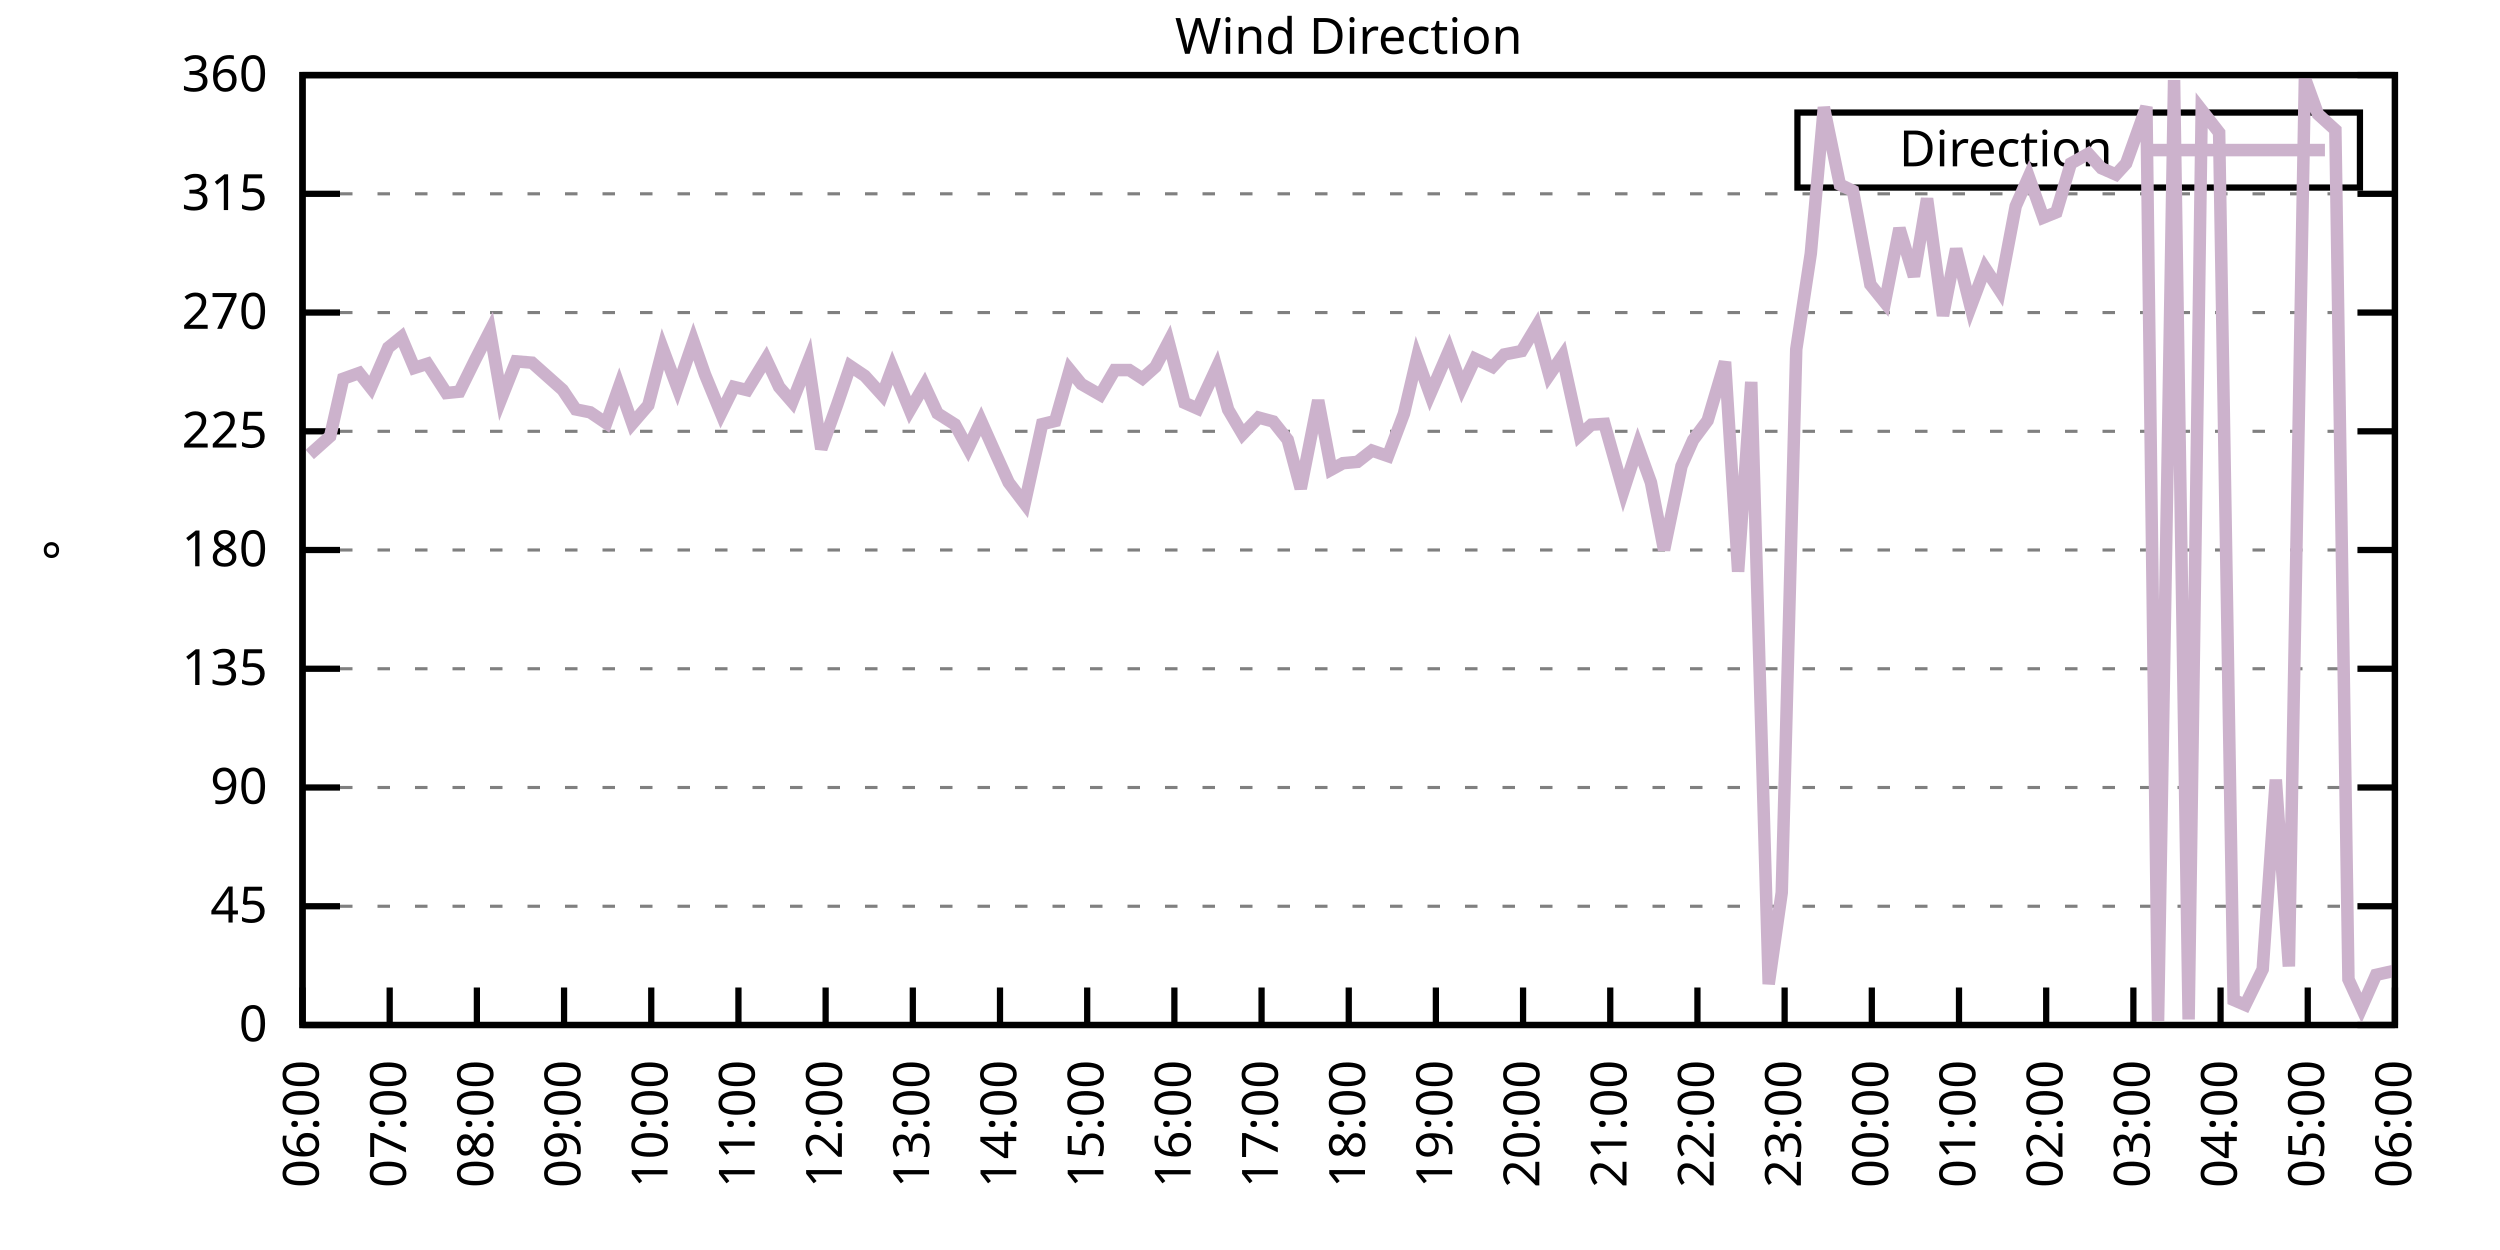
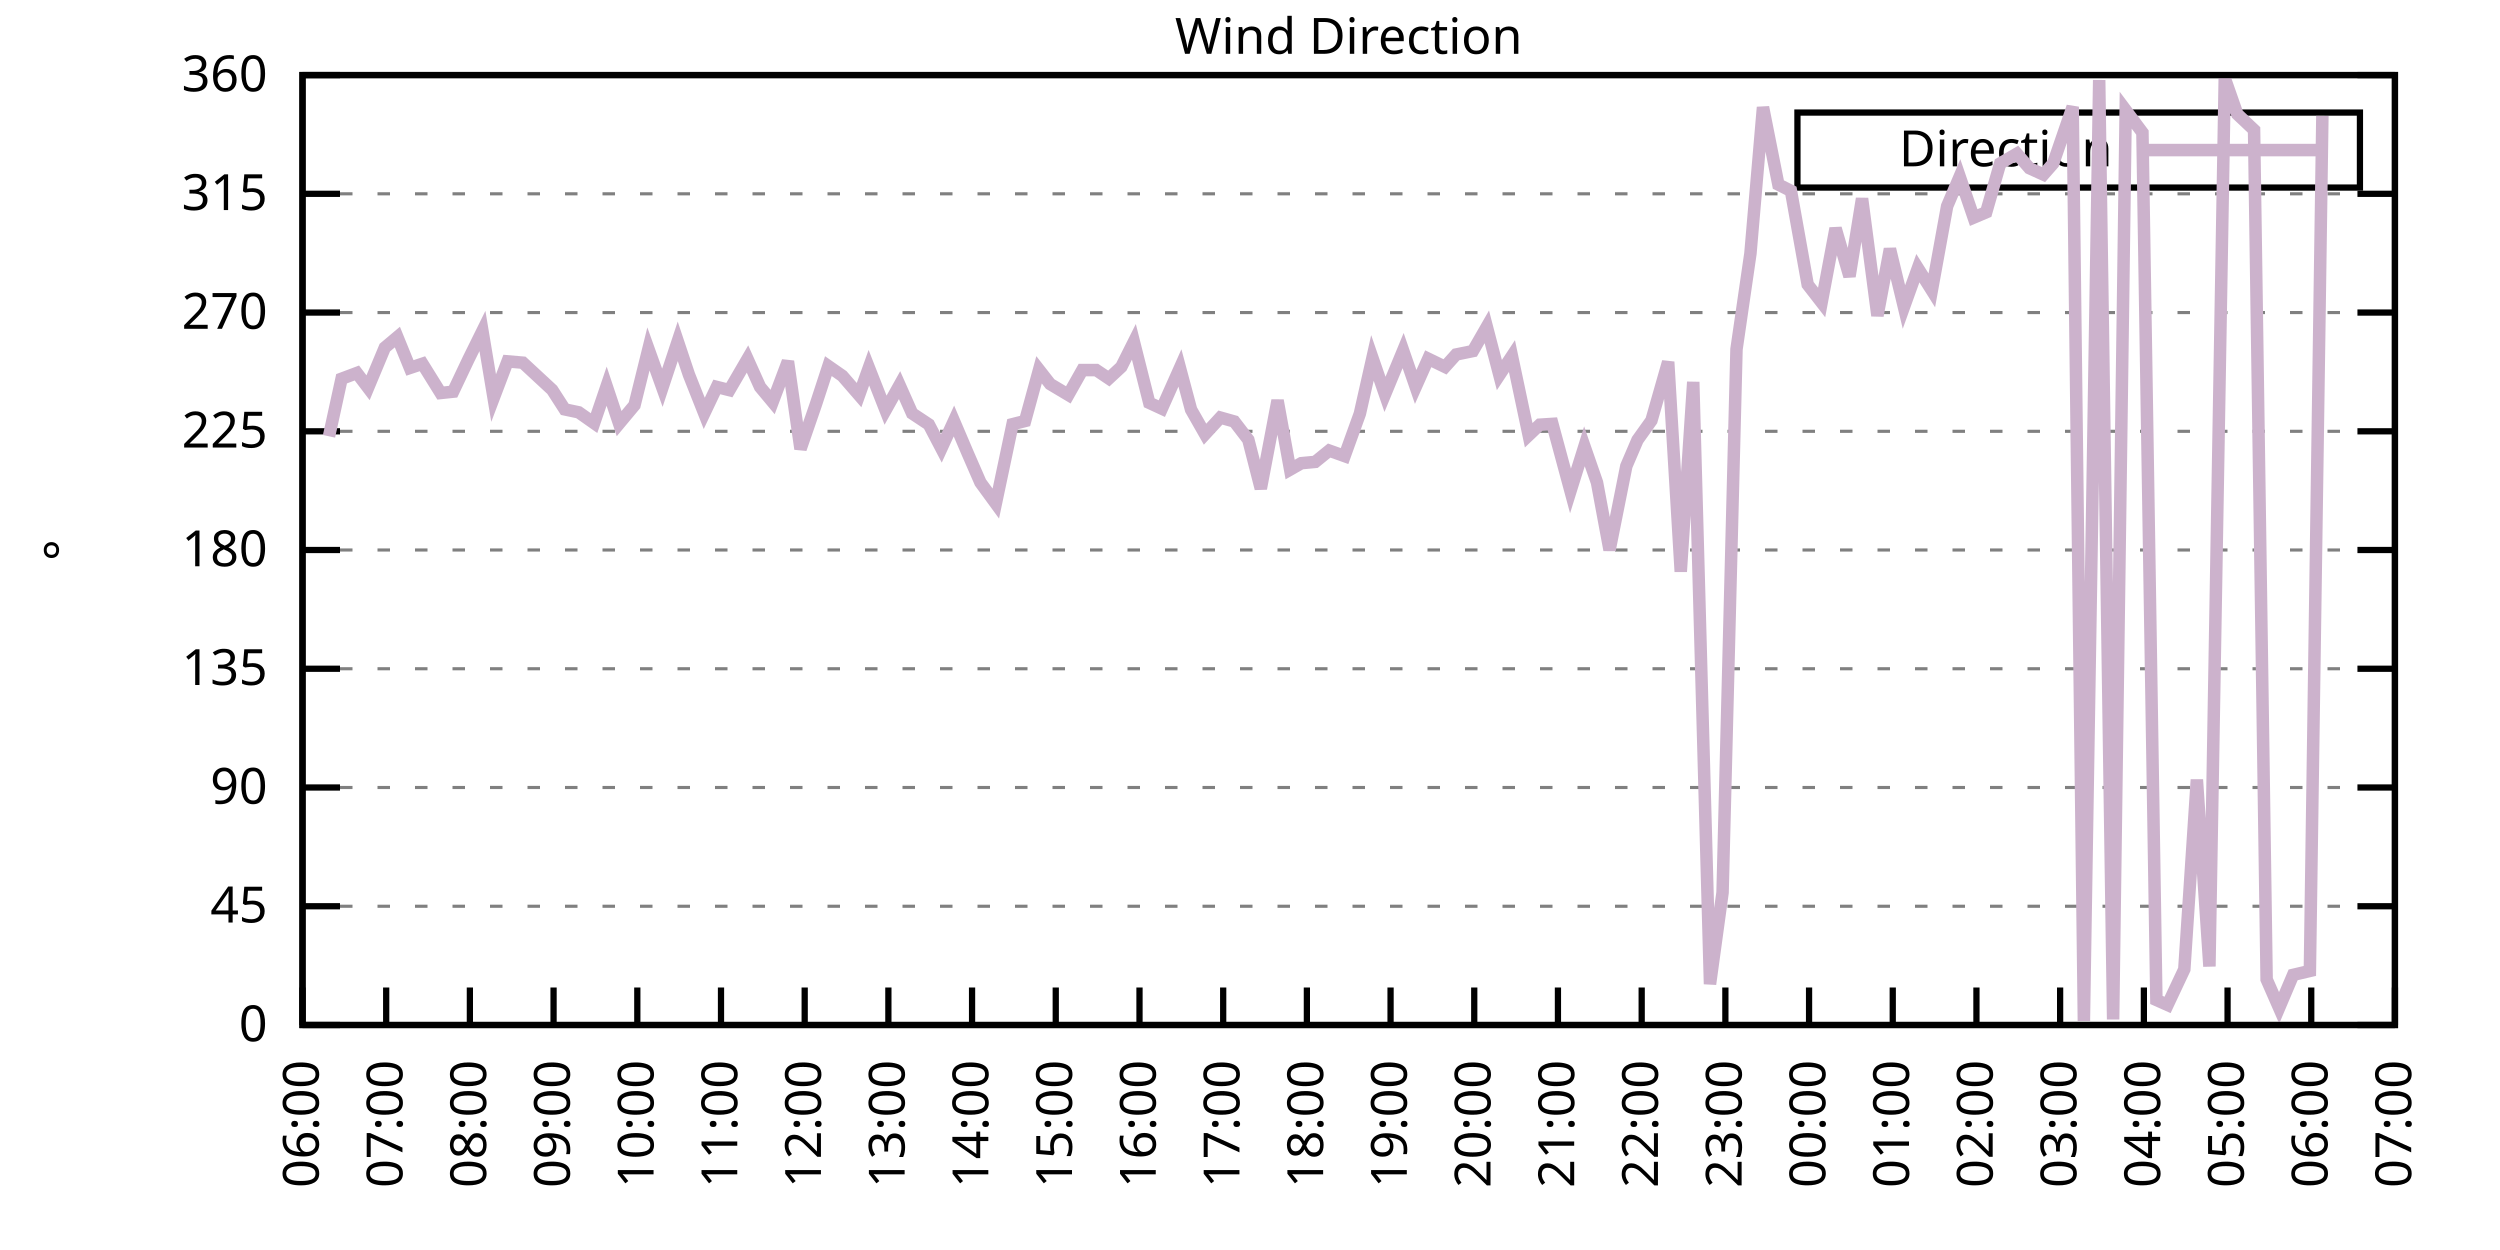
<svg xmlns="http://www.w3.org/2000/svg" xmlns:xlink="http://www.w3.org/1999/xlink" width="400" height="200" viewBox="0 0 400 200">
  <g id="gnuplot_canvas">
    <rect x="0" y="0" width="400" height="200" fill="none" />
    <defs>
      <circle id="gpDot" r="0.5" stroke-width="0.5" stroke="currentColor" />
      <path id="gpPt0" stroke-width="0.333" stroke="currentColor" d="M-1,0 h2 M0,-1 v2" />
      <path id="gpPt1" stroke-width="0.333" stroke="currentColor" d="M-1,-1 L1,1 M1,-1 L-1,1" />
      <path id="gpPt2" stroke-width="0.333" stroke="currentColor" d="M-1,0 L1,0 M0,-1 L0,1 M-1,-1 L1,1 M-1,1 L1,-1" />
      <rect id="gpPt3" stroke-width="0.333" stroke="currentColor" x="-1" y="-1" width="2" height="2" />
      <rect id="gpPt4" stroke-width="0.333" stroke="currentColor" fill="currentColor" x="-1" y="-1" width="2" height="2" />
      <circle id="gpPt5" stroke-width="0.333" stroke="currentColor" cx="0" cy="0" r="1" />
      <use xlink:href="#gpPt5" id="gpPt6" fill="currentColor" stroke="none" />
      <path id="gpPt7" stroke-width="0.333" stroke="currentColor" d="M0,-1.33 L-1.33,0.67 L1.33,0.67 z" />
      <use xlink:href="#gpPt7" id="gpPt8" fill="currentColor" stroke="none" />
      <use xlink:href="#gpPt7" id="gpPt9" stroke="currentColor" transform="rotate(180)" />
      <use xlink:href="#gpPt9" id="gpPt10" fill="currentColor" stroke="none" />
      <use xlink:href="#gpPt3" id="gpPt11" stroke="currentColor" transform="rotate(45)" />
      <use xlink:href="#gpPt11" id="gpPt12" fill="currentColor" stroke="none" />
      <path id="gpPt13" stroke-width="0.333" stroke="currentColor" d="M0,1.330 L1.265,0.411 L0.782,-1.067 L-0.782,-1.076 L-1.265,0.411 z" />
      <use xlink:href="#gpPt13" id="gpPt14" fill="currentColor" stroke="none" />
      <filter id="textbox" filterUnits="objectBoundingBox" x="0" y="0" height="1" width="1">
        <feFlood flood-color="white" flood-opacity="1" result="bgnd" />
        <feComposite in="SourceGraphic" in2="bgnd" operator="atop" />
      </filter>
      <filter id="greybox" filterUnits="objectBoundingBox" x="0" y="0" height="1" width="1">
        <feFlood flood-color="lightgrey" flood-opacity="1" result="grey" />
        <feComposite in="SourceGraphic" in2="grey" operator="atop" />
      </filter>
    </defs>
    <g fill="none" color="white" stroke="currentColor" stroke-width="1.00" stroke-linecap="butt" stroke-linejoin="miter">
</g>
    <g fill="none" color="black" stroke="currentColor" stroke-width="1.00" stroke-linecap="butt" stroke-linejoin="miter">
      <g stroke="none" shape-rendering="crispEdges">
        <polygon fill="rgb(255, 255, 255)" points="48.40,164.00 383.18,164.00 383.18,12.02 48.40,12.02 " />
      </g>
    </g>
    <g fill="none" color="black" stroke="currentColor" stroke-width="1.00" stroke-linecap="butt" stroke-linejoin="miter">
</g>
    <g fill="none" color="black" stroke="black" stroke-width="0.50" stroke-linecap="butt" stroke-linejoin="miter">
</g>
    <g fill="none" color="gray" stroke="currentColor" stroke-width="0.50" stroke-linecap="butt" stroke-linejoin="miter">
      <path stroke="gray" stroke-dasharray="2,4" class="gridline" d="M48.40,164.00 L383.19,164.00  " />
    </g>
    <g fill="none" color="gray" stroke="gray" stroke-width="1.00" stroke-linecap="butt" stroke-linejoin="miter">
</g>
    <g fill="none" color="black" stroke="currentColor" stroke-width="1.00" stroke-linecap="butt" stroke-linejoin="miter">
      <path stroke="black" d="M48.40,164.00 L54.40,164.00 M383.19,164.00 L377.19,164.00  " />
      <g transform="translate(42.80,166.60)" stroke="none" fill="black" font-family="Sans" font-size="8.00" text-anchor="end">
        <text>
          <tspan font-family="Sans"> 0</tspan>
        </text>
      </g>
    </g>
    <g fill="none" color="black" stroke="currentColor" stroke-width="1.00" stroke-linecap="butt" stroke-linejoin="miter">
</g>
    <g fill="none" color="black" stroke="black" stroke-width="0.50" stroke-linecap="butt" stroke-linejoin="miter">
</g>
    <g fill="none" color="gray" stroke="currentColor" stroke-width="0.50" stroke-linecap="butt" stroke-linejoin="miter">
      <path stroke="gray" stroke-dasharray="2,4" class="gridline" d="M48.40,145.00 L383.19,145.00  " />
    </g>
    <g fill="none" color="gray" stroke="gray" stroke-width="1.00" stroke-linecap="butt" stroke-linejoin="miter">
</g>
    <g fill="none" color="black" stroke="currentColor" stroke-width="1.00" stroke-linecap="butt" stroke-linejoin="miter">
      <path stroke="black" d="M48.40,145.00 L54.40,145.00 M383.19,145.00 L377.19,145.00  " />
      <g transform="translate(42.80,147.60)" stroke="none" fill="black" font-family="Sans" font-size="8.00" text-anchor="end">
        <text>
          <tspan font-family="Sans"> 45</tspan>
        </text>
      </g>
    </g>
    <g fill="none" color="black" stroke="currentColor" stroke-width="1.00" stroke-linecap="butt" stroke-linejoin="miter">
</g>
    <g fill="none" color="black" stroke="black" stroke-width="0.50" stroke-linecap="butt" stroke-linejoin="miter">
</g>
    <g fill="none" color="gray" stroke="currentColor" stroke-width="0.50" stroke-linecap="butt" stroke-linejoin="miter">
      <path stroke="gray" stroke-dasharray="2,4" class="gridline" d="M48.40,126.00 L383.19,126.00  " />
    </g>
    <g fill="none" color="gray" stroke="gray" stroke-width="1.00" stroke-linecap="butt" stroke-linejoin="miter">
</g>
    <g fill="none" color="black" stroke="currentColor" stroke-width="1.00" stroke-linecap="butt" stroke-linejoin="miter">
      <path stroke="black" d="M48.40,126.00 L54.40,126.00 M383.19,126.00 L377.19,126.00  " />
      <g transform="translate(42.80,128.60)" stroke="none" fill="black" font-family="Sans" font-size="8.00" text-anchor="end">
        <text>
          <tspan font-family="Sans"> 90</tspan>
        </text>
      </g>
    </g>
    <g fill="none" color="black" stroke="currentColor" stroke-width="1.00" stroke-linecap="butt" stroke-linejoin="miter">
</g>
    <g fill="none" color="black" stroke="black" stroke-width="0.50" stroke-linecap="butt" stroke-linejoin="miter">
</g>
    <g fill="none" color="gray" stroke="currentColor" stroke-width="0.50" stroke-linecap="butt" stroke-linejoin="miter">
      <path stroke="gray" stroke-dasharray="2,4" class="gridline" d="M48.40,107.00 L383.19,107.00  " />
    </g>
    <g fill="none" color="gray" stroke="gray" stroke-width="1.00" stroke-linecap="butt" stroke-linejoin="miter">
</g>
    <g fill="none" color="black" stroke="currentColor" stroke-width="1.00" stroke-linecap="butt" stroke-linejoin="miter">
      <path stroke="black" d="M48.40,107.00 L54.40,107.00 M383.19,107.00 L377.19,107.00  " />
      <g transform="translate(42.80,109.60)" stroke="none" fill="black" font-family="Sans" font-size="8.00" text-anchor="end">
        <text>
          <tspan font-family="Sans"> 135</tspan>
        </text>
      </g>
    </g>
    <g fill="none" color="black" stroke="currentColor" stroke-width="1.00" stroke-linecap="butt" stroke-linejoin="miter">
</g>
    <g fill="none" color="black" stroke="black" stroke-width="0.50" stroke-linecap="butt" stroke-linejoin="miter">
</g>
    <g fill="none" color="gray" stroke="currentColor" stroke-width="0.50" stroke-linecap="butt" stroke-linejoin="miter">
      <path stroke="gray" stroke-dasharray="2,4" class="gridline" d="M48.40,88.00 L383.19,88.00  " />
    </g>
    <g fill="none" color="gray" stroke="gray" stroke-width="1.00" stroke-linecap="butt" stroke-linejoin="miter">
</g>
    <g fill="none" color="black" stroke="currentColor" stroke-width="1.00" stroke-linecap="butt" stroke-linejoin="miter">
      <path stroke="black" d="M48.40,88.00 L54.40,88.00 M383.19,88.00 L377.19,88.00  " />
      <g transform="translate(42.80,90.60)" stroke="none" fill="black" font-family="Sans" font-size="8.00" text-anchor="end">
        <text>
          <tspan font-family="Sans"> 180</tspan>
        </text>
      </g>
    </g>
    <g fill="none" color="black" stroke="currentColor" stroke-width="1.00" stroke-linecap="butt" stroke-linejoin="miter">
</g>
    <g fill="none" color="black" stroke="black" stroke-width="0.50" stroke-linecap="butt" stroke-linejoin="miter">
</g>
    <g fill="none" color="gray" stroke="currentColor" stroke-width="0.50" stroke-linecap="butt" stroke-linejoin="miter">
      <path stroke="gray" stroke-dasharray="2,4" class="gridline" d="M48.40,69.01 L383.19,69.01  " />
    </g>
    <g fill="none" color="gray" stroke="gray" stroke-width="1.00" stroke-linecap="butt" stroke-linejoin="miter">
</g>
    <g fill="none" color="black" stroke="currentColor" stroke-width="1.00" stroke-linecap="butt" stroke-linejoin="miter">
      <path stroke="black" d="M48.40,69.01 L54.40,69.01 M383.19,69.01 L377.19,69.01  " />
      <g transform="translate(42.80,71.61)" stroke="none" fill="black" font-family="Sans" font-size="8.00" text-anchor="end">
        <text>
          <tspan font-family="Sans"> 225</tspan>
        </text>
      </g>
    </g>
    <g fill="none" color="black" stroke="currentColor" stroke-width="1.00" stroke-linecap="butt" stroke-linejoin="miter">
</g>
    <g fill="none" color="black" stroke="black" stroke-width="0.50" stroke-linecap="butt" stroke-linejoin="miter">
</g>
    <g fill="none" color="gray" stroke="currentColor" stroke-width="0.50" stroke-linecap="butt" stroke-linejoin="miter">
      <path stroke="gray" stroke-dasharray="2,4" class="gridline" d="M48.40,50.01 L383.19,50.01  " />
    </g>
    <g fill="none" color="gray" stroke="gray" stroke-width="1.00" stroke-linecap="butt" stroke-linejoin="miter">
</g>
    <g fill="none" color="black" stroke="currentColor" stroke-width="1.00" stroke-linecap="butt" stroke-linejoin="miter">
      <path stroke="black" d="M48.40,50.01 L54.40,50.01 M383.19,50.01 L377.19,50.01  " />
      <g transform="translate(42.80,52.61)" stroke="none" fill="black" font-family="Sans" font-size="8.00" text-anchor="end">
        <text>
          <tspan font-family="Sans"> 270</tspan>
        </text>
      </g>
    </g>
    <g fill="none" color="black" stroke="currentColor" stroke-width="1.00" stroke-linecap="butt" stroke-linejoin="miter">
</g>
    <g fill="none" color="black" stroke="black" stroke-width="0.50" stroke-linecap="butt" stroke-linejoin="miter">
</g>
    <g fill="none" color="gray" stroke="currentColor" stroke-width="0.50" stroke-linecap="butt" stroke-linejoin="miter">
      <path stroke="gray" stroke-dasharray="2,4" class="gridline" d="M48.40,31.01 L383.19,31.01  " />
    </g>
    <g fill="none" color="gray" stroke="gray" stroke-width="1.00" stroke-linecap="butt" stroke-linejoin="miter">
</g>
    <g fill="none" color="black" stroke="currentColor" stroke-width="1.00" stroke-linecap="butt" stroke-linejoin="miter">
      <path stroke="black" d="M48.40,31.01 L54.40,31.01 M383.19,31.01 L377.19,31.01  " />
      <g transform="translate(42.80,33.61)" stroke="none" fill="black" font-family="Sans" font-size="8.00" text-anchor="end">
        <text>
          <tspan font-family="Sans"> 315</tspan>
        </text>
      </g>
    </g>
    <g fill="none" color="black" stroke="currentColor" stroke-width="1.00" stroke-linecap="butt" stroke-linejoin="miter">
</g>
    <g fill="none" color="black" stroke="black" stroke-width="0.50" stroke-linecap="butt" stroke-linejoin="miter">
</g>
    <g fill="none" color="gray" stroke="currentColor" stroke-width="0.50" stroke-linecap="butt" stroke-linejoin="miter">
      <path stroke="gray" stroke-dasharray="2,4" class="gridline" d="M48.40,12.01 L383.19,12.01  " />
    </g>
    <g fill="none" color="gray" stroke="gray" stroke-width="1.00" stroke-linecap="butt" stroke-linejoin="miter">
</g>
    <g fill="none" color="black" stroke="currentColor" stroke-width="1.00" stroke-linecap="butt" stroke-linejoin="miter">
      <path stroke="black" d="M48.40,12.01 L54.40,12.01 M383.19,12.01 L377.19,12.01  " />
      <g transform="translate(42.80,14.61)" stroke="none" fill="black" font-family="Sans" font-size="8.00" text-anchor="end">
        <text>
          <tspan font-family="Sans"> 360</tspan>
        </text>
      </g>
    </g>
    <g fill="none" color="black" stroke="currentColor" stroke-width="1.00" stroke-linecap="butt" stroke-linejoin="miter">
      <path stroke="black" d="M48.40,164.00 L48.40,158.00  " />
      <g transform="translate(51.00,169.60) rotate(270.00)" stroke="none" fill="black" font-family="Sans" font-size="8.00" text-anchor="end">
        <text>
          <tspan font-family="Sans">06:00</tspan>
        </text>
      </g>
    </g>
    <g fill="none" color="black" stroke="currentColor" stroke-width="1.00" stroke-linecap="butt" stroke-linejoin="miter">
-       <path stroke="black" d="M62.35,164.00 L62.35,158.00  " />
-       <g transform="translate(64.95,169.60) rotate(270.00)" stroke="none" fill="black" font-family="Sans" font-size="8.00" text-anchor="end">
+       <path stroke="black" d="M61.79,164.00 L61.79,158.00  " />
+       <g transform="translate(64.39,169.60) rotate(270.00)" stroke="none" fill="black" font-family="Sans" font-size="8.00" text-anchor="end">
        <text>
          <tspan font-family="Sans">07:00</tspan>
        </text>
      </g>
    </g>
    <g fill="none" color="black" stroke="currentColor" stroke-width="1.00" stroke-linecap="butt" stroke-linejoin="miter">
-       <path stroke="black" d="M76.30,164.00 L76.30,158.00  " />
-       <g transform="translate(78.90,169.60) rotate(270.00)" stroke="none" fill="black" font-family="Sans" font-size="8.00" text-anchor="end">
+       <path stroke="black" d="M75.18,164.00 L75.18,158.00  " />
+       <g transform="translate(77.78,169.60) rotate(270.00)" stroke="none" fill="black" font-family="Sans" font-size="8.00" text-anchor="end">
        <text>
          <tspan font-family="Sans">08:00</tspan>
        </text>
      </g>
    </g>
    <g fill="none" color="black" stroke="currentColor" stroke-width="1.00" stroke-linecap="butt" stroke-linejoin="miter">
-       <path stroke="black" d="M90.25,164.00 L90.25,158.00  " />
-       <g transform="translate(92.85,169.60) rotate(270.00)" stroke="none" fill="black" font-family="Sans" font-size="8.00" text-anchor="end">
+       <path stroke="black" d="M88.57,164.00 L88.57,158.00  " />
+       <g transform="translate(91.17,169.60) rotate(270.00)" stroke="none" fill="black" font-family="Sans" font-size="8.00" text-anchor="end">
        <text>
          <tspan font-family="Sans">09:00</tspan>
        </text>
      </g>
    </g>
    <g fill="none" color="black" stroke="currentColor" stroke-width="1.00" stroke-linecap="butt" stroke-linejoin="miter">
-       <path stroke="black" d="M104.20,164.00 L104.20,158.00  " />
-       <g transform="translate(106.80,169.60) rotate(270.00)" stroke="none" fill="black" font-family="Sans" font-size="8.00" text-anchor="end">
+       <path stroke="black" d="M101.97,164.00 L101.97,158.00  " />
+       <g transform="translate(104.57,169.60) rotate(270.00)" stroke="none" fill="black" font-family="Sans" font-size="8.00" text-anchor="end">
        <text>
          <tspan font-family="Sans">10:00</tspan>
        </text>
      </g>
    </g>
    <g fill="none" color="black" stroke="currentColor" stroke-width="1.00" stroke-linecap="butt" stroke-linejoin="miter">
-       <path stroke="black" d="M118.15,164.00 L118.15,158.00  " />
-       <g transform="translate(120.75,169.60) rotate(270.00)" stroke="none" fill="black" font-family="Sans" font-size="8.00" text-anchor="end">
+       <path stroke="black" d="M115.36,164.00 L115.36,158.00  " />
+       <g transform="translate(117.96,169.60) rotate(270.00)" stroke="none" fill="black" font-family="Sans" font-size="8.00" text-anchor="end">
        <text>
          <tspan font-family="Sans">11:00</tspan>
        </text>
      </g>
    </g>
    <g fill="none" color="black" stroke="currentColor" stroke-width="1.00" stroke-linecap="butt" stroke-linejoin="miter">
-       <path stroke="black" d="M132.10,164.00 L132.10,158.00  " />
-       <g transform="translate(134.70,169.60) rotate(270.00)" stroke="none" fill="black" font-family="Sans" font-size="8.00" text-anchor="end">
+       <path stroke="black" d="M128.75,164.00 L128.75,158.00  " />
+       <g transform="translate(131.35,169.60) rotate(270.00)" stroke="none" fill="black" font-family="Sans" font-size="8.00" text-anchor="end">
        <text>
          <tspan font-family="Sans">12:00</tspan>
        </text>
      </g>
    </g>
    <g fill="none" color="black" stroke="currentColor" stroke-width="1.00" stroke-linecap="butt" stroke-linejoin="miter">
-       <path stroke="black" d="M146.05,164.00 L146.05,158.00  " />
-       <g transform="translate(148.65,169.60) rotate(270.00)" stroke="none" fill="black" font-family="Sans" font-size="8.00" text-anchor="end">
+       <path stroke="black" d="M142.14,164.00 L142.14,158.00  " />
+       <g transform="translate(144.74,169.60) rotate(270.00)" stroke="none" fill="black" font-family="Sans" font-size="8.00" text-anchor="end">
        <text>
          <tspan font-family="Sans">13:00</tspan>
        </text>
      </g>
    </g>
    <g fill="none" color="black" stroke="currentColor" stroke-width="1.00" stroke-linecap="butt" stroke-linejoin="miter">
-       <path stroke="black" d="M160.00,164.00 L160.00,158.00  " />
-       <g transform="translate(162.60,169.60) rotate(270.00)" stroke="none" fill="black" font-family="Sans" font-size="8.00" text-anchor="end">
+       <path stroke="black" d="M155.53,164.00 L155.53,158.00  " />
+       <g transform="translate(158.13,169.60) rotate(270.00)" stroke="none" fill="black" font-family="Sans" font-size="8.00" text-anchor="end">
        <text>
          <tspan font-family="Sans">14:00</tspan>
        </text>
      </g>
    </g>
    <g fill="none" color="black" stroke="currentColor" stroke-width="1.00" stroke-linecap="butt" stroke-linejoin="miter">
-       <path stroke="black" d="M173.95,164.00 L173.95,158.00  " />
-       <g transform="translate(176.55,169.60) rotate(270.00)" stroke="none" fill="black" font-family="Sans" font-size="8.00" text-anchor="end">
+       <path stroke="black" d="M168.92,164.00 L168.92,158.00  " />
+       <g transform="translate(171.52,169.60) rotate(270.00)" stroke="none" fill="black" font-family="Sans" font-size="8.00" text-anchor="end">
        <text>
          <tspan font-family="Sans">15:00</tspan>
        </text>
      </g>
    </g>
    <g fill="none" color="black" stroke="currentColor" stroke-width="1.00" stroke-linecap="butt" stroke-linejoin="miter">
-       <path stroke="black" d="M187.90,164.00 L187.90,158.00  " />
-       <g transform="translate(190.50,169.60) rotate(270.00)" stroke="none" fill="black" font-family="Sans" font-size="8.00" text-anchor="end">
+       <path stroke="black" d="M182.32,164.00 L182.32,158.00  " />
+       <g transform="translate(184.92,169.60) rotate(270.00)" stroke="none" fill="black" font-family="Sans" font-size="8.00" text-anchor="end">
        <text>
          <tspan font-family="Sans">16:00</tspan>
        </text>
      </g>
    </g>
    <g fill="none" color="black" stroke="currentColor" stroke-width="1.00" stroke-linecap="butt" stroke-linejoin="miter">
-       <path stroke="black" d="M201.85,164.00 L201.85,158.00  " />
-       <g transform="translate(204.45,169.60) rotate(270.00)" stroke="none" fill="black" font-family="Sans" font-size="8.00" text-anchor="end">
+       <path stroke="black" d="M195.71,164.00 L195.71,158.00  " />
+       <g transform="translate(198.31,169.60) rotate(270.00)" stroke="none" fill="black" font-family="Sans" font-size="8.00" text-anchor="end">
        <text>
          <tspan font-family="Sans">17:00</tspan>
        </text>
      </g>
    </g>
    <g fill="none" color="black" stroke="currentColor" stroke-width="1.00" stroke-linecap="butt" stroke-linejoin="miter">
-       <path stroke="black" d="M215.80,164.00 L215.80,158.00  " />
-       <g transform="translate(218.40,169.60) rotate(270.00)" stroke="none" fill="black" font-family="Sans" font-size="8.00" text-anchor="end">
+       <path stroke="black" d="M209.10,164.00 L209.10,158.00  " />
+       <g transform="translate(211.70,169.60) rotate(270.00)" stroke="none" fill="black" font-family="Sans" font-size="8.00" text-anchor="end">
        <text>
          <tspan font-family="Sans">18:00</tspan>
        </text>
      </g>
    </g>
    <g fill="none" color="black" stroke="currentColor" stroke-width="1.00" stroke-linecap="butt" stroke-linejoin="miter">
-       <path stroke="black" d="M229.74,164.00 L229.74,158.00  " />
-       <g transform="translate(232.34,169.60) rotate(270.00)" stroke="none" fill="black" font-family="Sans" font-size="8.00" text-anchor="end">
+       <path stroke="black" d="M222.49,164.00 L222.49,158.00  " />
+       <g transform="translate(225.09,169.60) rotate(270.00)" stroke="none" fill="black" font-family="Sans" font-size="8.00" text-anchor="end">
        <text>
          <tspan font-family="Sans">19:00</tspan>
        </text>
      </g>
    </g>
    <g fill="none" color="black" stroke="currentColor" stroke-width="1.00" stroke-linecap="butt" stroke-linejoin="miter">
-       <path stroke="black" d="M243.69,164.00 L243.69,158.00  " />
-       <g transform="translate(246.29,169.60) rotate(270.00)" stroke="none" fill="black" font-family="Sans" font-size="8.00" text-anchor="end">
+       <path stroke="black" d="M235.88,164.00 L235.88,158.00  " />
+       <g transform="translate(238.48,169.60) rotate(270.00)" stroke="none" fill="black" font-family="Sans" font-size="8.00" text-anchor="end">
        <text>
          <tspan font-family="Sans">20:00</tspan>
        </text>
      </g>
    </g>
    <g fill="none" color="black" stroke="currentColor" stroke-width="1.00" stroke-linecap="butt" stroke-linejoin="miter">
-       <path stroke="black" d="M257.64,164.00 L257.64,158.00  " />
-       <g transform="translate(260.24,169.60) rotate(270.00)" stroke="none" fill="black" font-family="Sans" font-size="8.00" text-anchor="end">
+       <path stroke="black" d="M249.27,164.00 L249.27,158.00  " />
+       <g transform="translate(251.87,169.60) rotate(270.00)" stroke="none" fill="black" font-family="Sans" font-size="8.00" text-anchor="end">
        <text>
          <tspan font-family="Sans">21:00</tspan>
        </text>
      </g>
    </g>
    <g fill="none" color="black" stroke="currentColor" stroke-width="1.00" stroke-linecap="butt" stroke-linejoin="miter">
-       <path stroke="black" d="M271.59,164.00 L271.59,158.00  " />
-       <g transform="translate(274.19,169.60) rotate(270.00)" stroke="none" fill="black" font-family="Sans" font-size="8.00" text-anchor="end">
+       <path stroke="black" d="M262.67,164.00 L262.67,158.00  " />
+       <g transform="translate(265.27,169.60) rotate(270.00)" stroke="none" fill="black" font-family="Sans" font-size="8.00" text-anchor="end">
        <text>
          <tspan font-family="Sans">22:00</tspan>
        </text>
      </g>
    </g>
    <g fill="none" color="black" stroke="currentColor" stroke-width="1.00" stroke-linecap="butt" stroke-linejoin="miter">
-       <path stroke="black" d="M285.54,164.00 L285.54,158.00  " />
-       <g transform="translate(288.14,169.60) rotate(270.00)" stroke="none" fill="black" font-family="Sans" font-size="8.00" text-anchor="end">
+       <path stroke="black" d="M276.06,164.00 L276.06,158.00  " />
+       <g transform="translate(278.66,169.60) rotate(270.00)" stroke="none" fill="black" font-family="Sans" font-size="8.00" text-anchor="end">
        <text>
          <tspan font-family="Sans">23:00</tspan>
        </text>
      </g>
    </g>
    <g fill="none" color="black" stroke="currentColor" stroke-width="1.00" stroke-linecap="butt" stroke-linejoin="miter">
-       <path stroke="black" d="M299.49,164.00 L299.49,158.00  " />
-       <g transform="translate(302.09,169.60) rotate(270.00)" stroke="none" fill="black" font-family="Sans" font-size="8.00" text-anchor="end">
+       <path stroke="black" d="M289.45,164.00 L289.45,158.00  " />
+       <g transform="translate(292.05,169.60) rotate(270.00)" stroke="none" fill="black" font-family="Sans" font-size="8.00" text-anchor="end">
        <text>
          <tspan font-family="Sans">00:00</tspan>
        </text>
      </g>
    </g>
    <g fill="none" color="black" stroke="currentColor" stroke-width="1.00" stroke-linecap="butt" stroke-linejoin="miter">
-       <path stroke="black" d="M313.44,164.00 L313.44,158.00  " />
-       <g transform="translate(316.04,169.60) rotate(270.00)" stroke="none" fill="black" font-family="Sans" font-size="8.00" text-anchor="end">
+       <path stroke="black" d="M302.84,164.00 L302.84,158.00  " />
+       <g transform="translate(305.44,169.60) rotate(270.00)" stroke="none" fill="black" font-family="Sans" font-size="8.00" text-anchor="end">
        <text>
          <tspan font-family="Sans">01:00</tspan>
        </text>
      </g>
    </g>
    <g fill="none" color="black" stroke="currentColor" stroke-width="1.00" stroke-linecap="butt" stroke-linejoin="miter">
-       <path stroke="black" d="M327.39,164.00 L327.39,158.00  " />
-       <g transform="translate(329.99,169.60) rotate(270.00)" stroke="none" fill="black" font-family="Sans" font-size="8.00" text-anchor="end">
+       <path stroke="black" d="M316.23,164.00 L316.23,158.00  " />
+       <g transform="translate(318.83,169.60) rotate(270.00)" stroke="none" fill="black" font-family="Sans" font-size="8.00" text-anchor="end">
        <text>
          <tspan font-family="Sans">02:00</tspan>
        </text>
      </g>
    </g>
    <g fill="none" color="black" stroke="currentColor" stroke-width="1.00" stroke-linecap="butt" stroke-linejoin="miter">
-       <path stroke="black" d="M341.34,164.00 L341.34,158.00  " />
-       <g transform="translate(343.94,169.60) rotate(270.00)" stroke="none" fill="black" font-family="Sans" font-size="8.00" text-anchor="end">
+       <path stroke="black" d="M329.62,164.00 L329.62,158.00  " />
+       <g transform="translate(332.22,169.60) rotate(270.00)" stroke="none" fill="black" font-family="Sans" font-size="8.00" text-anchor="end">
        <text>
          <tspan font-family="Sans">03:00</tspan>
        </text>
      </g>
    </g>
    <g fill="none" color="black" stroke="currentColor" stroke-width="1.00" stroke-linecap="butt" stroke-linejoin="miter">
-       <path stroke="black" d="M355.29,164.00 L355.29,158.00  " />
-       <g transform="translate(357.89,169.60) rotate(270.00)" stroke="none" fill="black" font-family="Sans" font-size="8.00" text-anchor="end">
+       <path stroke="black" d="M343.02,164.00 L343.02,158.00  " />
+       <g transform="translate(345.62,169.60) rotate(270.00)" stroke="none" fill="black" font-family="Sans" font-size="8.00" text-anchor="end">
        <text>
          <tspan font-family="Sans">04:00</tspan>
        </text>
      </g>
    </g>
    <g fill="none" color="black" stroke="currentColor" stroke-width="1.00" stroke-linecap="butt" stroke-linejoin="miter">
-       <path stroke="black" d="M369.24,164.00 L369.24,158.00  " />
-       <g transform="translate(371.84,169.60) rotate(270.00)" stroke="none" fill="black" font-family="Sans" font-size="8.00" text-anchor="end">
+       <path stroke="black" d="M356.41,164.00 L356.41,158.00  " />
+       <g transform="translate(359.01,169.60) rotate(270.00)" stroke="none" fill="black" font-family="Sans" font-size="8.00" text-anchor="end">
        <text>
          <tspan font-family="Sans">05:00</tspan>
+         </text>
+       </g>
+     </g>
+     <g fill="none" color="black" stroke="currentColor" stroke-width="1.00" stroke-linecap="butt" stroke-linejoin="miter">
+       <path stroke="black" d="M369.80,164.00 L369.80,158.00  " />
+       <g transform="translate(372.40,169.60) rotate(270.00)" stroke="none" fill="black" font-family="Sans" font-size="8.00" text-anchor="end">
+         <text>
+           <tspan font-family="Sans">06:00</tspan>
        </text>
      </g>
    </g>
    <g fill="none" color="black" stroke="currentColor" stroke-width="1.00" stroke-linecap="butt" stroke-linejoin="miter">
      <path stroke="black" d="M383.19,164.00 L383.19,158.00  " />
      <g transform="translate(385.79,169.60) rotate(270.00)" stroke="none" fill="black" font-family="Sans" font-size="8.00" text-anchor="end">
        <text>
-           <tspan font-family="Sans">06:00</tspan>
+           <tspan font-family="Sans">07:00</tspan>
        </text>
      </g>
    </g>
    <g fill="none" color="black" stroke="currentColor" stroke-width="1.00" stroke-linecap="butt" stroke-linejoin="miter">
</g>
    <g fill="none" color="black" stroke="currentColor" stroke-width="1.00" stroke-linecap="butt" stroke-linejoin="miter">
      <path stroke="black" d="M48.40,12.01 L48.40,164.00 L383.19,164.00 L383.19,12.01 L48.40,12.01 Z  " />
    </g>
    <g fill="none" color="black" stroke="currentColor" stroke-width="1.00" stroke-linecap="butt" stroke-linejoin="miter">
</g>
    <g fill="none" color="black" stroke="currentColor" stroke-width="1.00" stroke-linecap="butt" stroke-linejoin="miter">
      <path stroke="black" d="M287.59,30.01 L287.59,18.01 L377.59,18.01 L377.59,30.01 L287.59,30.01 Z  " />
    </g>
    <g id="Wind_direction_plot_1">
      <g fill="none" color="white" stroke="black" stroke-width="2.00" stroke-linecap="butt" stroke-linejoin="miter">
</g>
      <g fill="none" color="black" stroke="currentColor" stroke-width="2.00" stroke-linecap="butt" stroke-linejoin="miter">
        <g transform="translate(337.99,26.61)" stroke="none" fill="black" font-family="Sans" font-size="8.00" text-anchor="end">
          <text>
            <tspan font-family="Sans">Direction</tspan>
          </text>
        </g>
      </g>
      <g fill="none" color="black" stroke="currentColor" stroke-width="2.00" stroke-linecap="butt" stroke-linejoin="miter">
-         <path stroke="rgb(204, 178, 204)" d="M343.59,24.01 L371.99,24.01 M49.56,72.72 L52.82,69.81 L54.91,60.60 L57.47,59.68 L59.33,62.04 L62.12,55.62   L64.21,53.93 L66.30,58.87 L68.39,58.20 L71.42,62.88 L73.51,62.67 L76.07,57.48 L78.39,52.96 L80.25,63.69   L82.58,57.82 L85.13,58.03 L90.02,62.38 L92.11,65.50 L94.43,65.97 L96.99,67.70 L99.08,61.79 L101.18,67.78   L103.73,64.83 L106.06,55.83 L108.38,62.04 L110.94,54.61 L112.80,59.93 L115.36,66.14 L117.45,61.91 L119.54,62.42   L122.57,57.44 L124.66,61.91 L126.75,64.32 L129.31,57.82 L131.40,71.83 L133.96,64.70 L136.05,58.58 L138.37,60.14   L141.16,63.22 L142.79,58.83 L145.58,65.63 L147.91,61.62 L150.00,66.14 L152.79,67.91 L154.88,71.75 L156.97,67.36   L159.30,72.59 L161.39,77.20 L163.95,80.57 L166.74,67.87 L168.83,67.36 L171.16,59.17 L173.02,61.45 L176.04,63.18   L178.36,59.21 L180.69,59.21 L182.78,60.56 L184.87,58.70 L186.97,54.69 L189.52,64.45 L191.62,65.38 L194.64,58.87   L196.50,65.54 L198.82,69.47 L201.38,66.81 L203.71,67.44 L206.03,70.36 L208.12,78.17 L210.91,64.07 L213.01,75.13   L214.87,74.11 L217.19,73.90 L219.51,72.09 L222.07,72.97 L224.63,66.18 L226.72,57.27 L228.81,63.10 L231.84,56.09   L233.93,61.91 L236.02,57.40 L238.81,58.70 L240.67,56.72 L243.46,56.17 L245.79,52.29 L247.88,60.01 L249.97,56.97   L252.76,69.64 L254.62,67.95 L256.71,67.82 L259.74,78.55 L262.06,71.41 L264.15,77.20 L266.25,88.00 L269.04,74.58   L270.90,70.40 L273.22,67.28 L276.01,57.90 L278.10,91.47 L280.20,61.11 L282.99,157.46 L285.08,142.81 L287.40,55.88   L289.73,40.55 L291.82,17.16 L294.38,29.53 L296.47,30.54 L299.26,45.53 L301.58,48.40 L303.91,36.54 L306.23,44.22   L308.33,31.77 L310.88,50.51 L312.98,39.83 L315.30,49.12 L317.63,42.91 L319.95,46.46 L322.51,32.99 L324.60,28.26   L326.93,34.81 L329.02,33.96 L331.34,26.15 L334.13,24.59 L336.23,26.91 L338.55,27.93 L340.18,26.15 L343.43,17.08   L345.29,163.37 L347.85,12.81 L350.18,163.11 L352.27,17.63 L355.06,21.21 L357.38,159.99 L359.24,160.79 L362.03,155.09   L364.13,124.74 L366.22,154.63 L368.78,12.52 L370.87,18.26 L373.66,20.79 L375.75,156.70 L377.84,161.26 L380.17,155.98   L382.96,155.35  " />
+         <path stroke="rgb(204, 178, 204)" d="M343.59,24.01 L371.99,24.01 M52.64,69.81 L54.65,60.60 L57.10,59.68 L58.89,62.04 L61.57,55.62 L63.58,53.93   L65.59,58.87 L67.59,58.20 L70.50,62.88 L72.50,62.67 L74.96,57.48 L77.19,52.96 L78.98,63.69 L81.21,57.82   L83.66,58.03 L88.35,62.38 L90.36,65.50 L92.59,65.97 L95.05,67.70 L97.06,61.79 L99.06,67.78 L101.52,64.83   L103.75,55.83 L105.98,62.04 L108.44,54.61 L110.22,59.93 L112.68,66.14 L114.69,61.91 L116.70,62.42 L119.60,57.44   L121.61,61.91 L123.62,64.32 L126.07,57.82 L128.08,71.83 L130.54,64.70 L132.54,58.58 L134.78,60.14 L137.45,63.22   L139.02,58.83 L141.69,65.63 L143.93,61.62 L145.94,66.14 L148.61,67.91 L150.62,71.75 L152.63,67.36 L154.86,72.59   L156.87,77.20 L159.33,80.57 L162.01,67.87 L164.01,67.36 L166.25,59.17 L168.03,61.45 L170.93,63.18 L173.17,59.21   L175.40,59.21 L177.41,60.56 L179.41,58.70 L181.42,54.69 L183.88,64.45 L185.89,65.38 L188.79,58.87 L190.57,65.54   L192.81,69.47 L195.26,66.81 L197.49,67.44 L199.73,70.36 L201.73,78.17 L204.41,64.07 L206.42,75.13 L208.21,74.11   L210.44,73.90 L212.67,72.09 L215.13,72.97 L217.58,66.18 L219.59,57.27 L221.60,63.10 L224.50,56.09 L226.51,61.91   L228.52,57.40 L231.20,58.70 L232.98,56.72 L235.66,56.17 L237.89,52.29 L239.90,60.01 L241.91,56.97 L244.59,69.64   L246.37,67.95 L248.38,67.82 L251.28,78.55 L253.51,71.41 L255.52,77.20 L257.53,88.00 L260.21,74.58 L262.00,70.40   L264.23,67.28 L266.91,57.90 L268.92,91.47 L270.92,61.11 L273.60,157.46 L275.61,142.81 L277.84,55.88 L280.07,40.55   L282.08,17.16 L284.54,29.53 L286.55,30.54 L289.23,45.53 L291.46,48.40 L293.69,36.54 L295.92,44.22 L297.93,31.77   L300.39,50.51 L302.39,39.83 L304.63,49.12 L306.86,42.91 L309.09,46.46 L311.54,32.99 L313.55,28.26 L315.79,34.81   L317.79,33.96 L320.03,26.15 L322.70,24.59 L324.71,26.91 L326.95,27.93 L328.51,26.15 L331.63,17.08 L333.42,163.37   L335.87,12.81 L338.10,163.11 L340.11,17.63 L342.79,21.21 L345.02,159.99 L346.81,160.79 L349.49,155.09 L351.50,124.74   L353.51,154.63 L355.96,12.52 L357.97,18.26 L360.65,20.79 L362.66,156.70 L364.66,161.26 L366.90,155.98 L369.58,155.35   L371.58,18.55  " />
      </g>
    </g>
    <g fill="none" color="black" stroke="currentColor" stroke-width="2.00" stroke-linecap="butt" stroke-linejoin="miter">
</g>
    <g fill="none" color="black" stroke="black" stroke-width="1.00" stroke-linecap="butt" stroke-linejoin="miter">
</g>
    <g fill="none" color="black" stroke="currentColor" stroke-width="1.00" stroke-linecap="butt" stroke-linejoin="miter">
      <path stroke="black" d="M48.40,12.01 L48.40,164.00 L383.19,164.00 L383.19,12.01 L48.40,12.01 Z  " />
      <g transform="translate(12.80,88.01) rotate(270.00)" stroke="none" fill="black" font-family="Sans" font-size="8.00" text-anchor="middle">
        <text>
          <tspan font-family="Sans">°</tspan>
        </text>
      </g>
    </g>
    <g fill="none" color="black" stroke="currentColor" stroke-width="1.00" stroke-linecap="butt" stroke-linejoin="miter">
</g>
    <g fill="none" color="black" stroke="currentColor" stroke-width="1.00" stroke-linecap="butt" stroke-linejoin="miter">
      <g transform="translate(215.79,8.61)" stroke="none" fill="black" font-family="Sans" font-size="8.00" text-anchor="middle">
        <text>
          <tspan font-family="Sans">Wind Direction</tspan>
        </text>
      </g>
    </g>
    <g fill="none" color="black" stroke="currentColor" stroke-width="1.00" stroke-linecap="butt" stroke-linejoin="miter">
</g>
  </g>
</svg>
